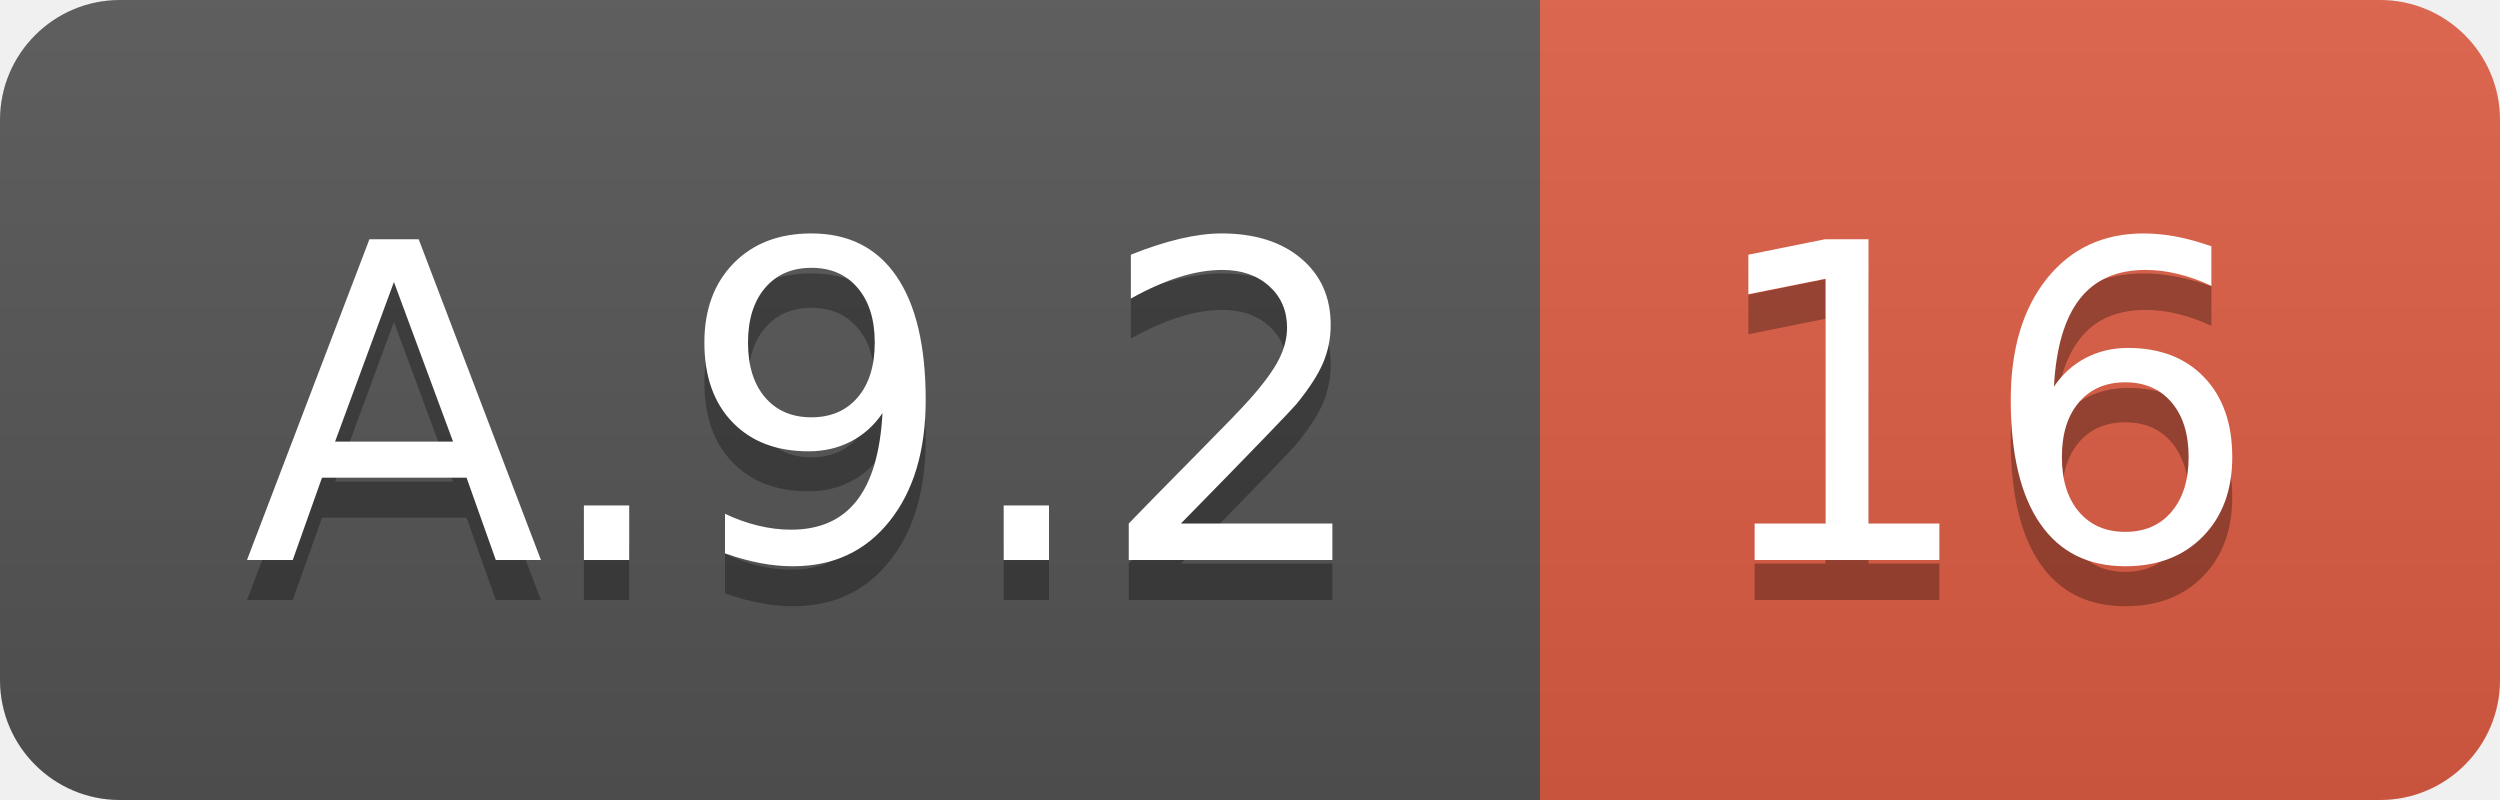
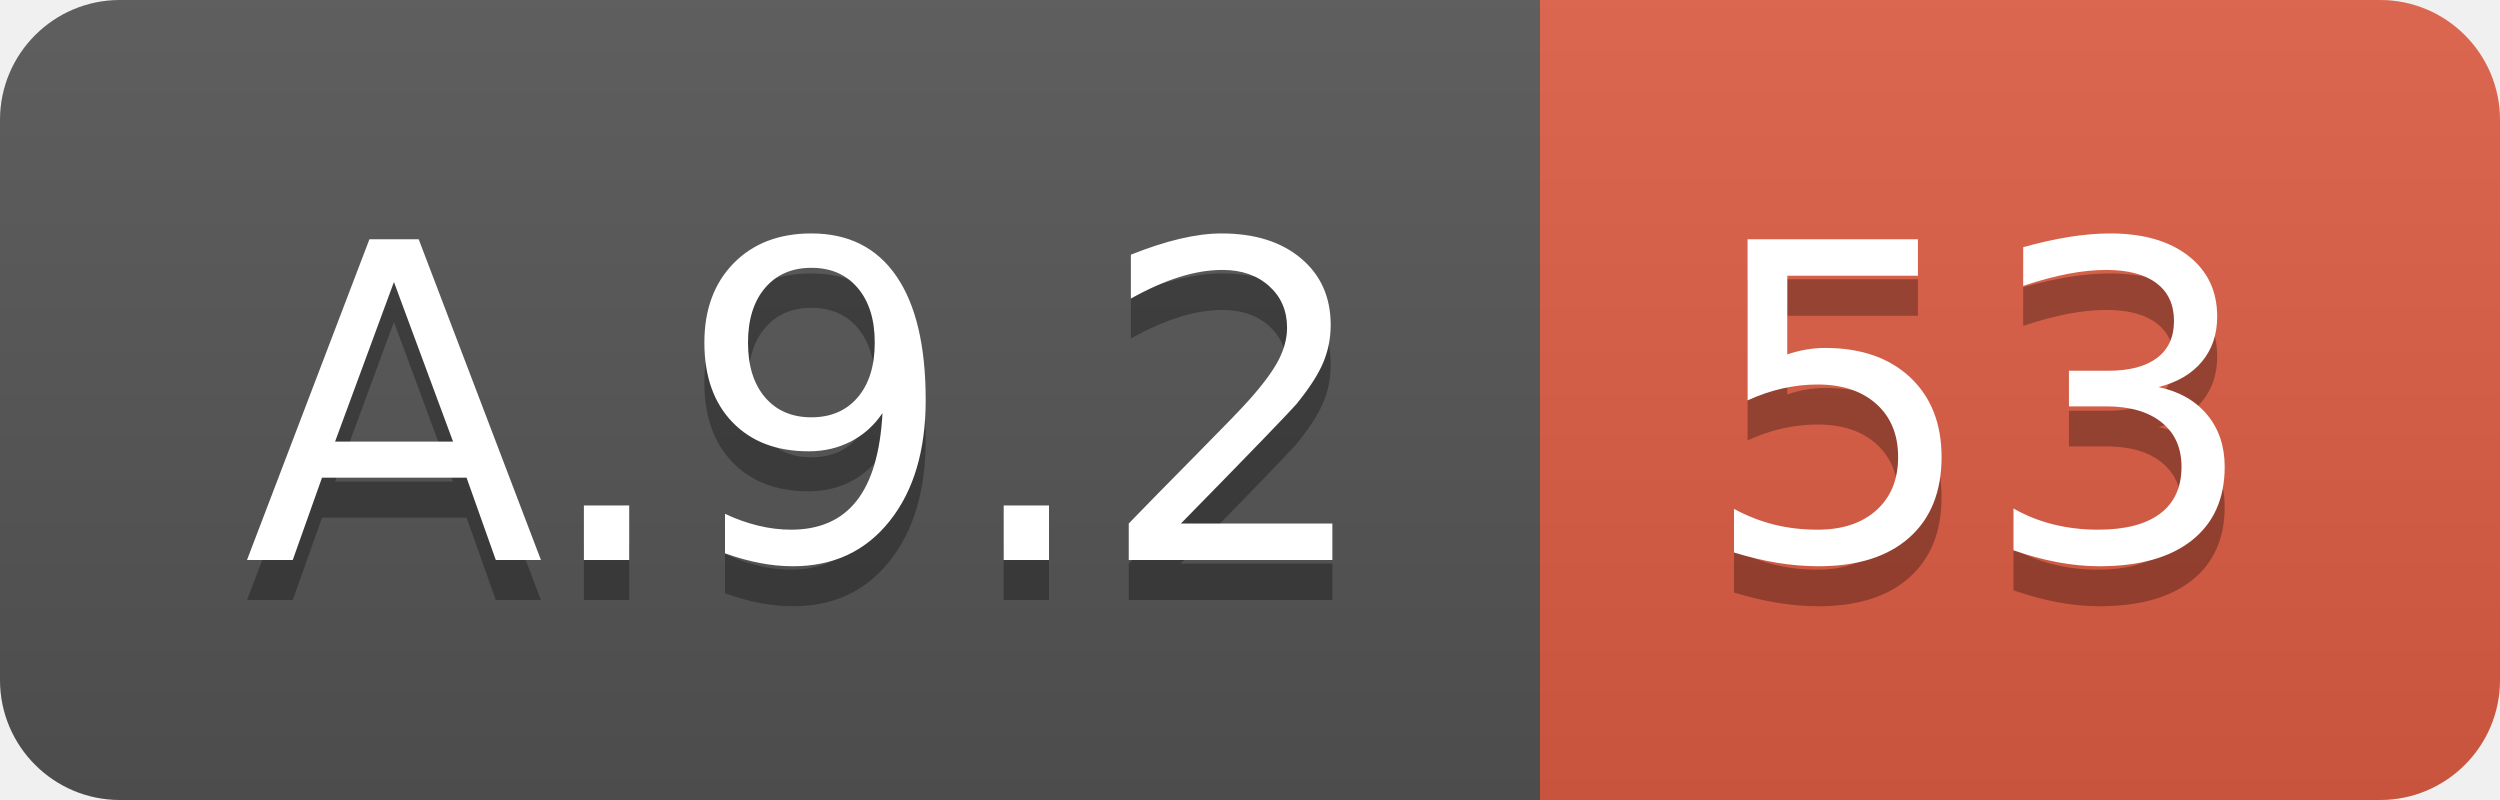
<svg xmlns="http://www.w3.org/2000/svg" width="62.5" height="20">
  <linearGradient id="smooth" x2="0" y2="100%">
    <stop offset="0" stop-color="#bbb" stop-opacity=".1" />
    <stop offset="1" stop-opacity=".1" />
  </linearGradient>
  <clipPath id="round">
    <rect width="62.5" height="20" rx="3" fill="#fff" />
  </clipPath>
  <g clip-path="url(#round)">
    <rect width="38.5" height="20" fill="#555" />
    <rect x="38.5" width="24.0" height="20" fill="#e05d44" />
    <rect width="62.5" height="20" fill="url(#smooth)" />
  </g>
  <g fill="#fff" text-anchor="middle" font-family="DejaVu Sans,Verdana,Geneva,sans-serif" font-size="110">
    <text x="202.5" y="150" fill="#010101" fill-opacity=".3" transform="scale(0.1)" textLength="285.0" lengthAdjust="spacing">A.9.2</text>
    <text x="202.5" y="140" transform="scale(0.1)" textLength="285.0" lengthAdjust="spacing">A.9.2</text>
-     <text x="495.0" y="150" fill="#010101" fill-opacity=".3" transform="scale(0.1)" textLength="140.0" lengthAdjust="spacing">16</text>
-     <text x="495.0" y="140" transform="scale(0.1)" textLength="140.0" lengthAdjust="spacing">16</text>
+     <text x="495.0" y="150" fill="#010101" fill-opacity=".3" transform="scale(0.1)" textLength="140.0" lengthAdjust="spacing">53</text>
+     <text x="495.0" y="140" transform="scale(0.1)" textLength="140.0" lengthAdjust="spacing">53</text>
  </g>
</svg>
